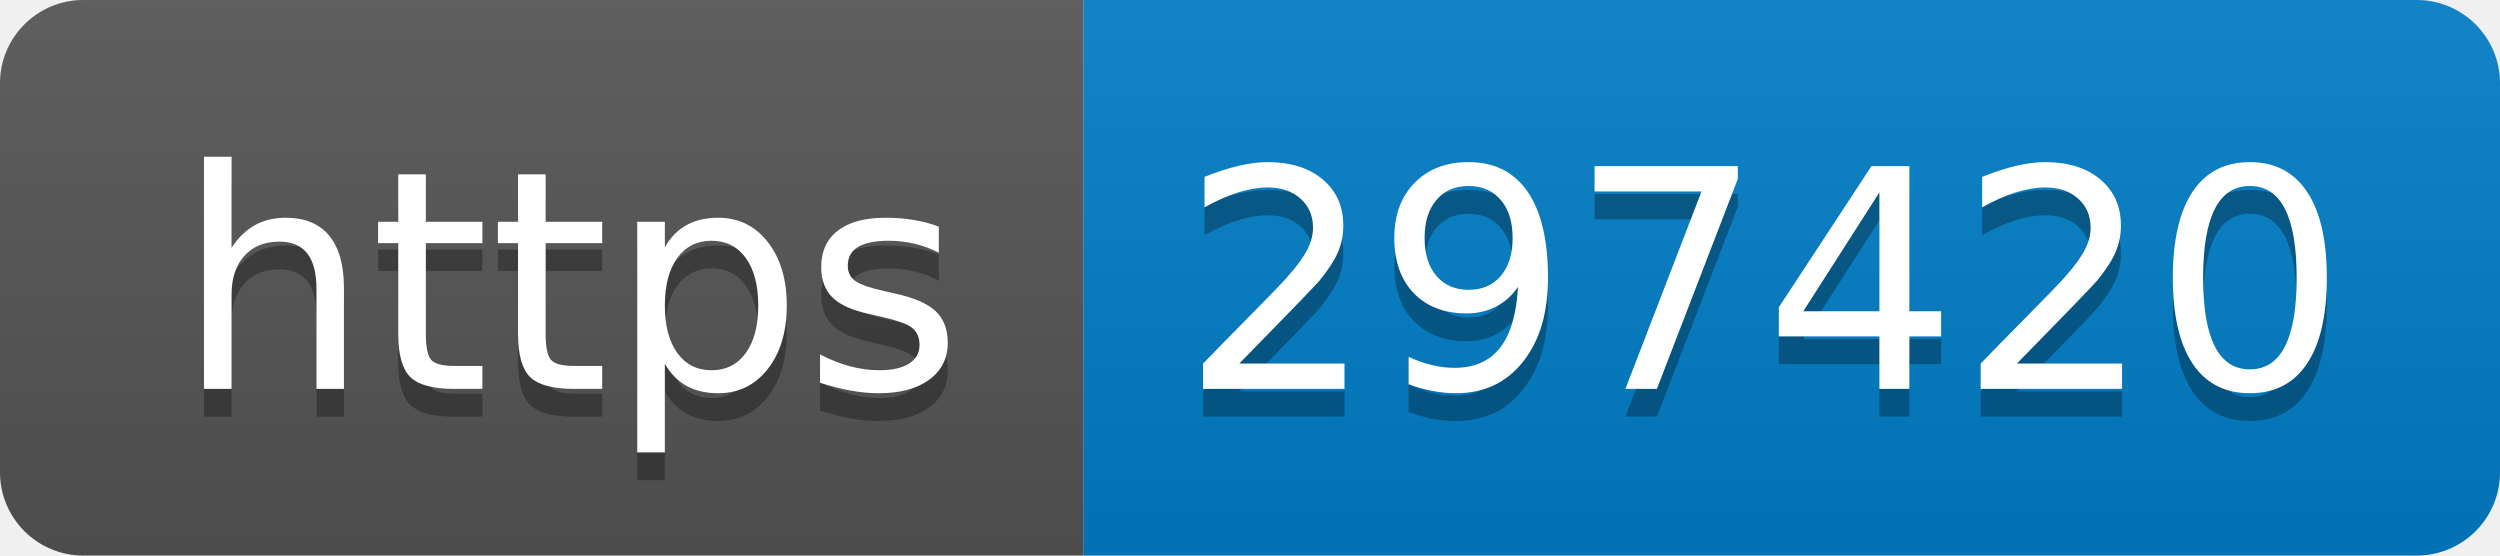
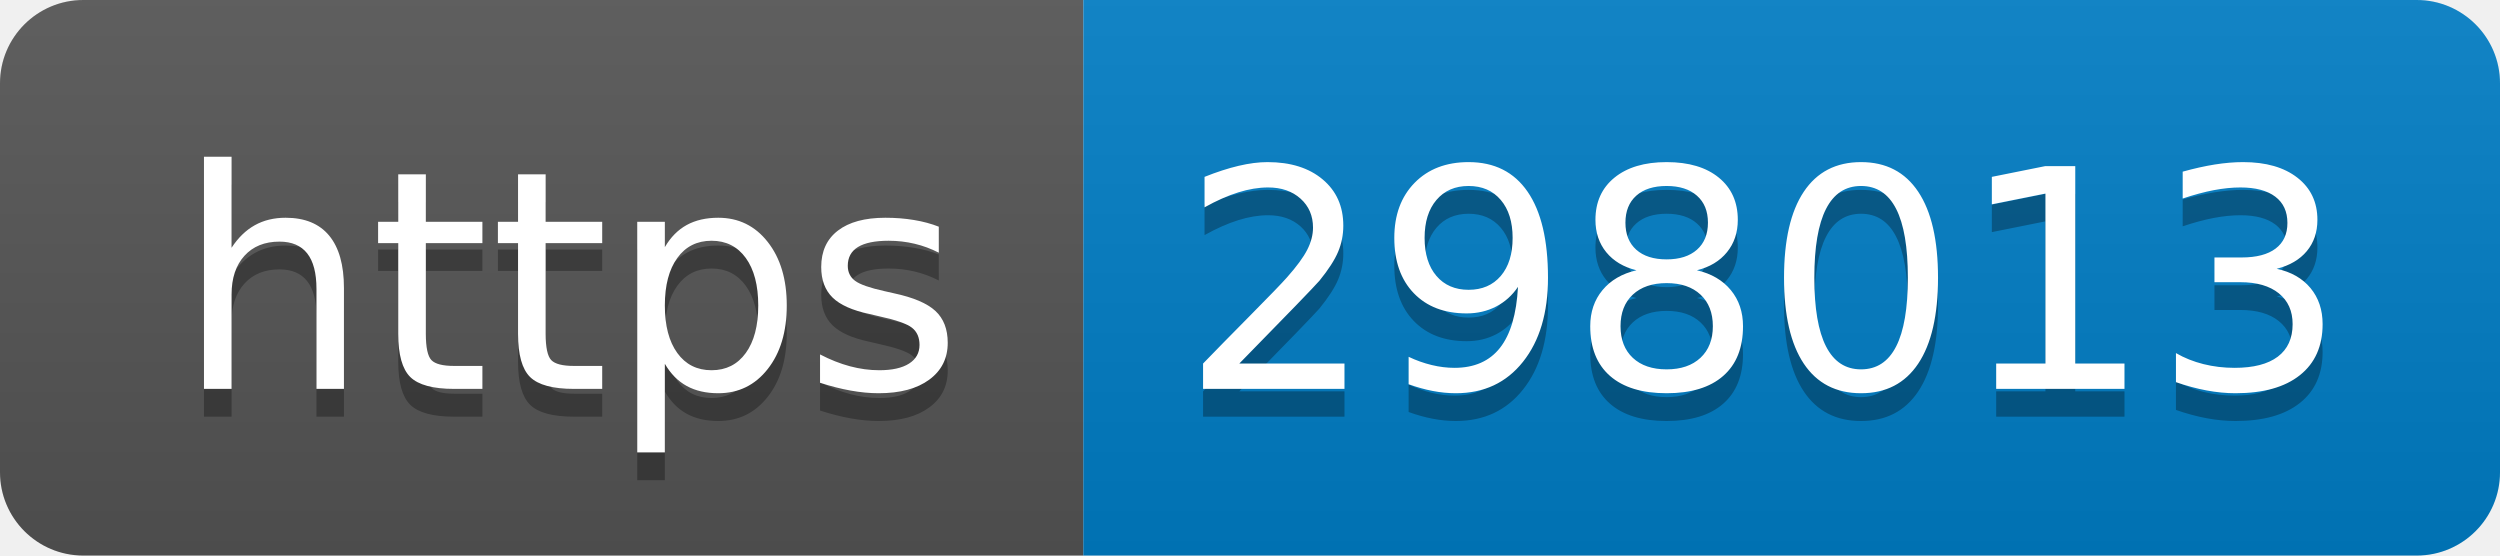
- <svg xmlns="http://www.w3.org/2000/svg" width="90" height="20" role="img" aria-label="https: 297420">
+ <svg xmlns="http://www.w3.org/2000/svg" width="90" height="20" role="img" aria-label="https: 298013">
  <linearGradient id="s" x2="0" y2="100%">
    <stop offset="0" stop-color="#bbb" stop-opacity=".1" />
    <stop offset="1" stop-opacity=".1" />
  </linearGradient>
  <clipPath id="r">
    <rect width="90" height="20" rx="3" fill="#fff" />
  </clipPath>
  <g clip-path="url(#r)">
    <rect width="39" height="20" fill="#555" />
    <rect x="39" width="51" height="20" fill="#007ec6" />
    <rect width="90" height="20" fill="url(#s)" />
  </g>
  <g fill="#fff" text-anchor="middle" font-family="Verdana,Geneva,DejaVu Sans,sans-serif" text-rendering="geometricPrecision" font-size="110">
    <text aria-hidden="true" x="205" y="150" fill="#010101" fill-opacity=".3" transform="scale(.1)" textLength="290">https</text>
    <text x="205" y="140" transform="scale(.1)" fill="#fff" textLength="290">https</text>
-     <text aria-hidden="true" x="635" y="150" fill="#010101" fill-opacity=".3" transform="scale(.1)" textLength="410">297420</text>
-     <text x="635" y="140" transform="scale(.1)" fill="#fff" textLength="410">297420</text>
+     <text aria-hidden="true" x="635" y="150" fill="#010101" fill-opacity=".3" transform="scale(.1)" textLength="410">298013</text>
+     <text x="635" y="140" transform="scale(.1)" fill="#fff" textLength="410">298013</text>
  </g>
</svg>
